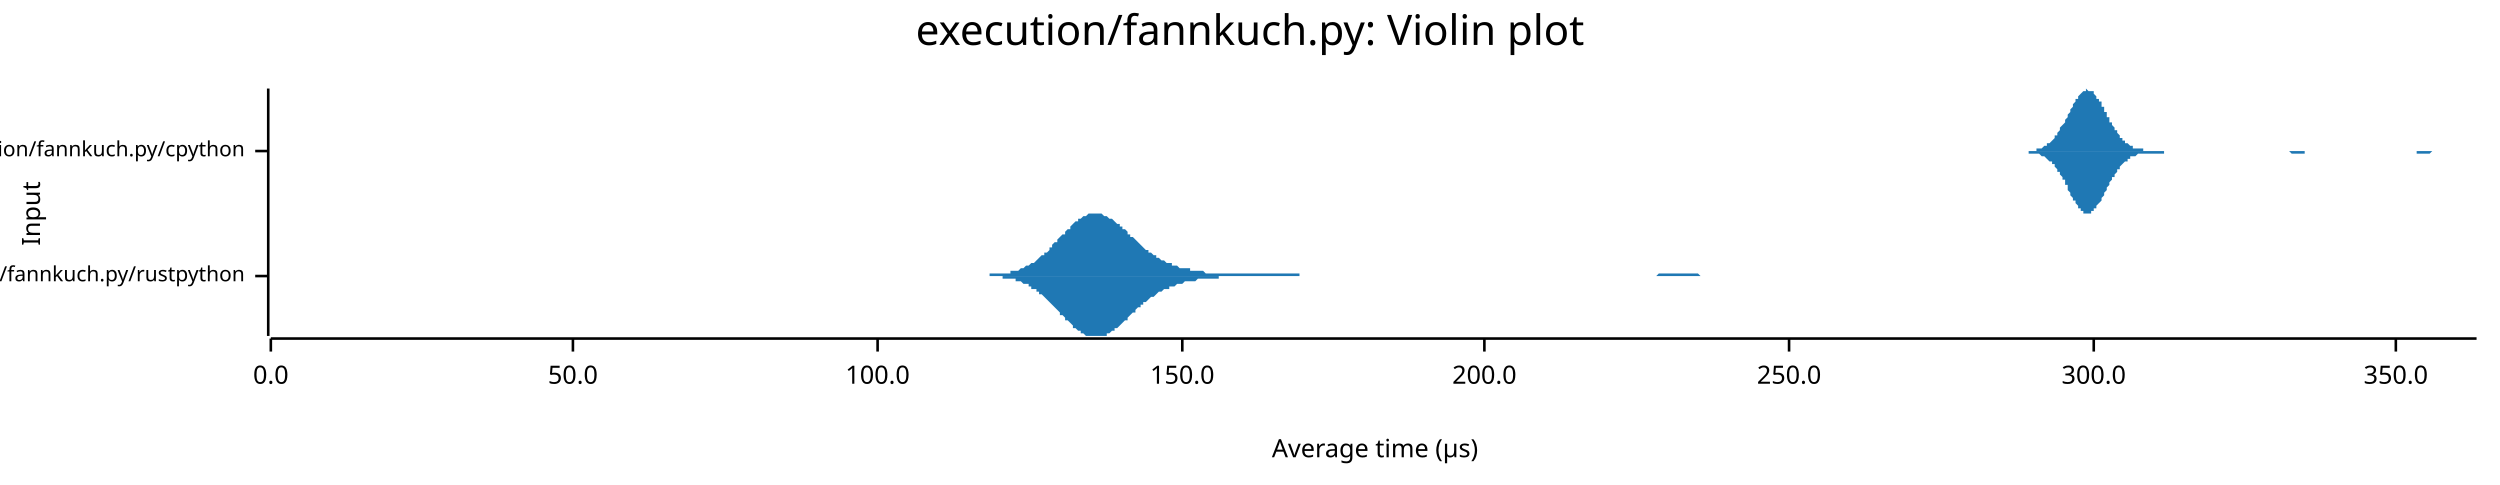
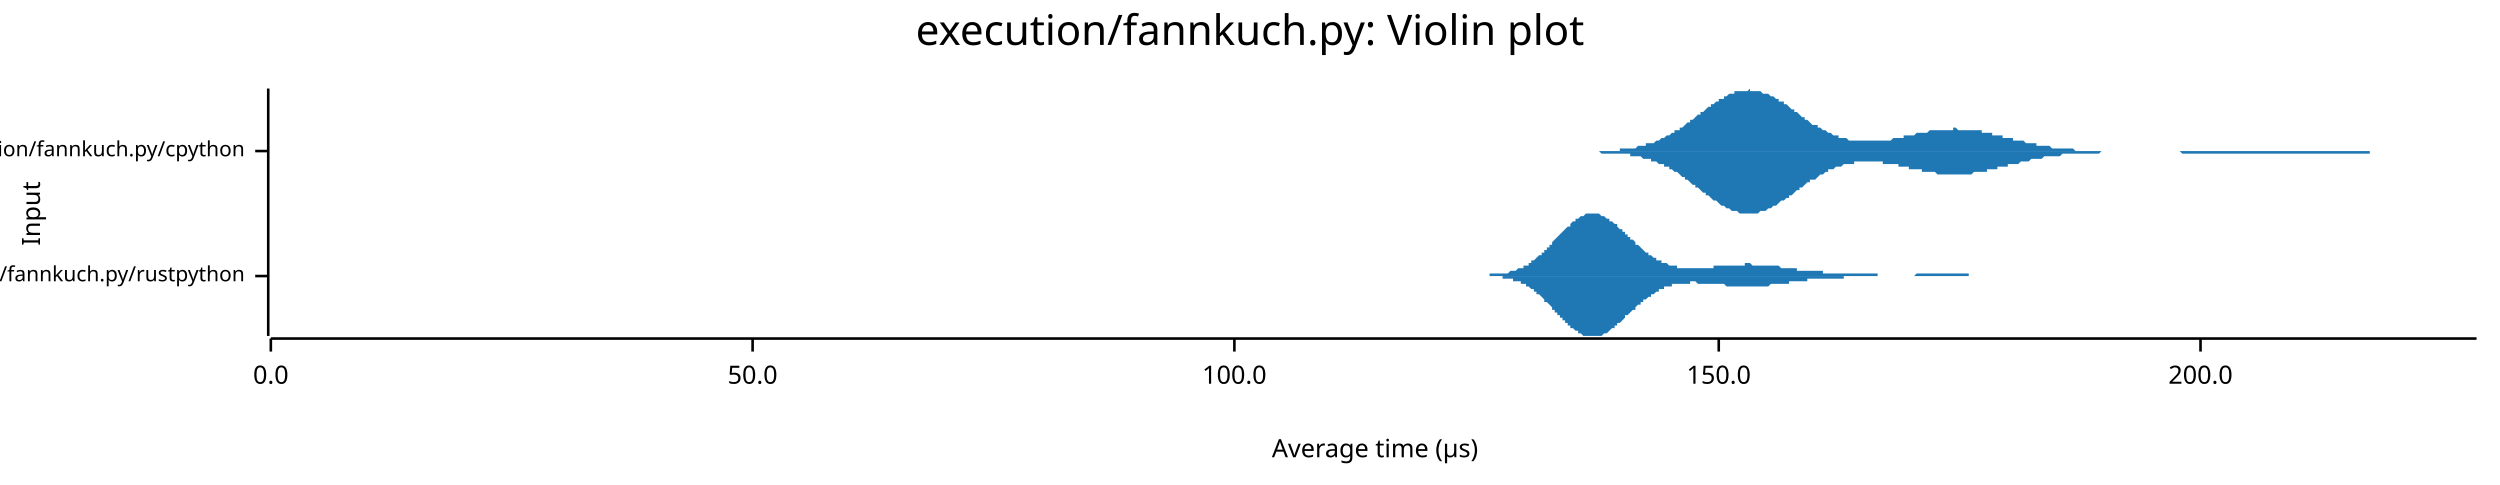
<svg xmlns="http://www.w3.org/2000/svg" width="960" height="186" viewBox="0 0 960 186">
  <text x="480" y="5" dy="0.76em" text-anchor="middle" font-family="sans-serif" font-size="16.129" opacity="1" fill="#000000">
execution/fannkuch.py: Violin plot
</text>
  <text x="8" y="82" dy="0.76em" text-anchor="middle" font-family="sans-serif" font-size="9.677" opacity="1" fill="#000000" transform="rotate(270, 8, 82)">
Input
</text>
  <text x="528" y="178" dy="-0.5ex" text-anchor="middle" font-family="sans-serif" font-size="9.677" opacity="1" fill="#000000">
Average time (µs)
</text>
  <polyline fill="none" opacity="1" stroke="#000000" stroke-width="1" points="103,34 103,129 " />
  <text x="94" y="106" dy="0.5ex" text-anchor="end" font-family="sans-serif" font-size="8.065" opacity="1" fill="#000000">
execution/fannkuch.py/rustpython
</text>
  <polyline fill="none" opacity="1" stroke="#000000" stroke-width="1" points="98,106 103,106 " />
  <text x="94" y="58" dy="0.5ex" text-anchor="end" font-family="sans-serif" font-size="8.065" opacity="1" fill="#000000">
execution/fannkuch.py/cpython
</text>
  <polyline fill="none" opacity="1" stroke="#000000" stroke-width="1" points="98,58 103,58 " />
  <polyline fill="none" opacity="1" stroke="#000000" stroke-width="1" points="104,130 951,130 " />
  <text x="104" y="140" dy="0.76em" text-anchor="middle" font-family="sans-serif" font-size="9.677" opacity="1" fill="#000000">
0.0
</text>
  <polyline fill="none" opacity="1" stroke="#000000" stroke-width="1" points="104,130 104,135 " />
-   <text x="220" y="140" dy="0.76em" text-anchor="middle" font-family="sans-serif" font-size="9.677" opacity="1" fill="#000000">
+   <text x="289" y="140" dy="0.76em" text-anchor="middle" font-family="sans-serif" font-size="9.677" opacity="1" fill="#000000">
50.0
</text>
-   <polyline fill="none" opacity="1" stroke="#000000" stroke-width="1" points="220,130 220,135 " />
-   <text x="337" y="140" dy="0.76em" text-anchor="middle" font-family="sans-serif" font-size="9.677" opacity="1" fill="#000000">
+   <polyline fill="none" opacity="1" stroke="#000000" stroke-width="1" points="289,130 289,135 " />
+   <text x="474" y="140" dy="0.76em" text-anchor="middle" font-family="sans-serif" font-size="9.677" opacity="1" fill="#000000">
100.0
</text>
-   <polyline fill="none" opacity="1" stroke="#000000" stroke-width="1" points="337,130 337,135 " />
-   <text x="454" y="140" dy="0.76em" text-anchor="middle" font-family="sans-serif" font-size="9.677" opacity="1" fill="#000000">
+   <polyline fill="none" opacity="1" stroke="#000000" stroke-width="1" points="474,130 474,135 " />
+   <text x="660" y="140" dy="0.76em" text-anchor="middle" font-family="sans-serif" font-size="9.677" opacity="1" fill="#000000">
150.0
</text>
-   <polyline fill="none" opacity="1" stroke="#000000" stroke-width="1" points="454,130 454,135 " />
-   <text x="570" y="140" dy="0.76em" text-anchor="middle" font-family="sans-serif" font-size="9.677" opacity="1" fill="#000000">
+   <polyline fill="none" opacity="1" stroke="#000000" stroke-width="1" points="660,130 660,135 " />
+   <text x="845" y="140" dy="0.76em" text-anchor="middle" font-family="sans-serif" font-size="9.677" opacity="1" fill="#000000">
200.0
</text>
-   <polyline fill="none" opacity="1" stroke="#000000" stroke-width="1" points="570,130 570,135 " />
-   <text x="687" y="140" dy="0.76em" text-anchor="middle" font-family="sans-serif" font-size="9.677" opacity="1" fill="#000000">
- 250.0
- </text>
-   <polyline fill="none" opacity="1" stroke="#000000" stroke-width="1" points="687,130 687,135 " />
-   <text x="804" y="140" dy="0.76em" text-anchor="middle" font-family="sans-serif" font-size="9.677" opacity="1" fill="#000000">
- 300.0
- </text>
-   <polyline fill="none" opacity="1" stroke="#000000" stroke-width="1" points="804,130 804,135 " />
-   <text x="920" y="140" dy="0.76em" text-anchor="middle" font-family="sans-serif" font-size="9.677" opacity="1" fill="#000000">
- 350.0
- </text>
-   <polyline fill="none" opacity="1" stroke="#000000" stroke-width="1" points="920,130 920,135 " />
-   <polygon opacity="1" fill="#1F78B4" points="371,106 372,106 372,106 373,106 374,106 374,106 375,106 376,106 376,106 377,106 377,106 378,106 379,106 379,106 380,106 380,105 381,105 382,105 382,105 383,105 384,105 384,105 385,105 385,105 386,105 387,105 387,105 388,105 388,104 389,104 390,104 390,104 391,104 392,103 392,103 393,103 393,103 394,102 395,102 395,102 396,101 396,101 397,101 398,100 398,100 399,99 399,99 400,98 401,98 401,97 402,97 403,96 403,95 404,95 404,94 405,93 406,93 406,92 407,91 407,91 408,90 409,90 409,89 410,88 411,88 411,87 412,86 412,86 413,85 414,85 414,84 415,84 415,84 416,83 417,83 417,83 418,82 418,82 419,82 420,82 420,82 421,82 422,82 422,82 423,82 423,82 424,83 425,83 425,83 426,84 426,84 427,84 428,85 428,85 429,86 430,86 430,87 431,87 431,88 432,88 433,89 433,90 434,90 434,91 435,91 436,92 436,92 437,93 438,94 438,94 439,95 439,95 440,96 441,96 441,97 442,97 442,97 443,98 444,98 444,99 445,99 445,99 446,100 447,100 447,100 448,101 449,101 449,101 450,101 450,102 451,102 452,102 452,102 453,103 453,103 454,103 455,103 455,103 456,103 457,103 457,104 458,104 458,104 459,104 460,104 460,104 461,104 461,104 462,104 463,105 463,105 464,105 465,105 465,105 466,105 466,105 467,105 468,105 468,105 469,105 469,105 470,105 471,105 471,105 472,105 472,105 473,105 474,105 474,105 475,105 476,105 476,105 477,105 477,105 478,105 479,105 479,105 480,105 480,105 481,105 482,105 482,105 483,105 484,105 484,105 485,105 485,105 486,105 487,105 487,105 488,105 488,105 489,105 490,105 490,105 491,105 491,105 492,105 493,105 493,105 494,105 495,105 495,105 496,105 496,105 497,105 498,105 498,105 499,105 499,106 500,106 501,106 501,106 502,106 503,106 503,106 504,106 504,106 505,106 506,106 506,106 507,106 507,106 508,106 509,106 509,106 510,106 511,106 511,106 512,106 512,106 513,106 514,106 514,106 515,106 515,106 516,106 517,106 517,106 518,106 518,106 519,106 520,106 520,106 521,106 522,106 522,106 523,106 523,106 524,106 525,106 525,106 526,106 526,106 527,106 528,106 528,106 529,106 530,106 530,106 531,106 531,106 532,106 533,106 533,106 534,106 534,106 535,106 536,106 536,106 537,106 537,106 538,106 539,106 539,106 540,106 541,106 541,106 542,106 542,106 543,106 544,106 544,106 545,106 545,106 546,106 547,106 547,106 548,106 549,106 549,106 550,106 550,106 551,106 552,106 552,106 553,106 553,106 554,106 555,106 555,106 556,106 557,106 557,106 558,106 558,106 559,106 560,106 560,106 561,106 561,106 562,106 563,106 563,106 564,106 564,106 565,106 566,106 566,106 567,106 568,106 568,106 569,106 569,106 570,106 571,106 571,106 572,106 572,106 573,106 574,106 574,106 575,106 576,106 576,106 577,106 577,106 578,106 579,106 579,106 580,106 580,106 581,106 582,106 582,106 583,106 584,106 584,106 585,106 585,106 586,106 587,106 587,106 588,106 588,106 589,106 590,106 590,106 591,106 591,106 592,106 593,106 593,106 594,106 595,106 595,106 596,106 596,106 597,106 598,106 598,106 599,106 599,106 600,106 601,106 601,106 602,106 603,106 603,106 604,106 604,106 605,106 606,106 606,106 607,106 607,106 608,106 609,106 609,106 610,106 610,106 611,106 612,106 612,106 613,106 614,106 614,106 615,106 615,106 616,106 617,106 617,106 618,106 618,106 619,106 620,106 620,106 621,106 622,106 622,106 623,106 623,106 624,106 625,106 625,106 626,106 626,106 627,106 628,106 628,106 629,106 630,106 630,106 631,106 631,106 632,106 633,106 633,106 634,106 634,106 635,106 636,106 636,106 637,105 637,105 638,105 639,105 639,105 640,105 641,105 641,105 642,105 642,105 643,105 644,105 644,105 645,105 645,105 646,105 647,105 647,105 648,105 649,105 649,105 650,105 650,105 651,105 652,105 652,105 653,106 653,106 654,106 655,106 655,106 656,106 657,106 657,106 658,106 658,106 659,106 660,106 660,106 661,106 661,106 662,106 663,106 663,106 664,106 664,106 665,106 666,106 666,106 667,106 668,106 668,106 669,106 669,106 670,106 671,106 671,106 672,106 672,106 673,106 674,106 674,106 675,106 676,106 676,106 677,106 677,106 677,106 371,106 " />
-   <polygon opacity="1" fill="#1F78B4" points="371,106 372,106 372,106 373,106 374,106 374,106 375,106 376,106 376,106 377,106 377,106 378,106 379,106 379,106 380,106 380,106 381,106 382,106 382,106 383,106 384,106 384,106 385,106 385,107 386,107 387,107 387,107 388,107 388,107 389,107 390,107 390,108 391,108 392,108 392,108 393,109 393,109 394,109 395,109 395,110 396,110 396,111 397,111 398,111 398,112 399,112 399,113 400,113 401,114 401,114 402,115 403,116 403,116 404,117 404,117 405,118 406,119 406,119 407,120 407,121 408,121 409,122 409,123 410,123 411,124 411,124 412,125 412,126 413,126 414,127 414,127 415,127 415,128 416,128 417,129 417,129 418,129 418,129 419,129 420,129 420,129 421,129 422,129 422,129 423,129 423,129 424,129 425,129 425,128 426,128 426,128 427,127 428,127 428,126 429,126 430,125 430,125 431,124 431,124 432,123 433,123 433,122 434,121 434,121 435,120 436,120 436,119 437,118 438,118 438,117 439,117 439,116 440,116 441,115 441,115 442,114 442,114 443,114 444,113 444,113 445,112 445,112 446,112 447,111 447,111 448,111 449,111 449,110 450,110 450,110 451,110 452,109 452,109 453,109 453,109 454,109 455,108 455,108 456,108 457,108 457,108 458,108 458,108 459,108 460,107 460,107 461,107 461,107 462,107 463,107 463,107 464,107 465,107 465,107 466,107 466,107 467,107 468,107 468,106 469,106 469,106 470,106 471,106 471,106 472,106 472,106 473,106 474,106 474,106 475,106 476,106 476,106 477,106 477,106 478,106 479,106 479,106 480,106 480,106 481,106 482,106 482,106 483,106 484,106 484,106 485,106 485,106 486,106 487,106 487,106 488,106 488,106 489,106 490,106 490,106 491,106 491,106 492,106 493,106 493,106 494,106 495,106 495,106 496,106 496,106 497,106 498,106 498,106 499,106 499,106 500,106 501,106 501,106 502,106 503,106 503,106 504,106 504,106 505,106 506,106 506,106 507,106 507,106 508,106 509,106 509,106 510,106 511,106 511,106 512,106 512,106 513,106 514,106 514,106 515,106 515,106 516,106 517,106 517,106 518,106 518,106 519,106 520,106 520,106 521,106 522,106 522,106 523,106 523,106 524,106 525,106 525,106 526,106 526,106 527,106 528,106 528,106 529,106 530,106 530,106 531,106 531,106 532,106 533,106 533,106 534,106 534,106 535,106 536,106 536,106 537,106 537,106 538,106 539,106 539,106 540,106 541,106 541,106 542,106 542,106 543,106 544,106 544,106 545,106 545,106 546,106 547,106 547,106 548,106 549,106 549,106 550,106 550,106 551,106 552,106 552,106 553,106 553,106 554,106 555,106 555,106 556,106 557,106 557,106 558,106 558,106 559,106 560,106 560,106 561,106 561,106 562,106 563,106 563,106 564,106 564,106 565,106 566,106 566,106 567,106 568,106 568,106 569,106 569,106 570,106 571,106 571,106 572,106 572,106 573,106 574,106 574,106 575,106 576,106 576,106 577,106 577,106 578,106 579,106 579,106 580,106 580,106 581,106 582,106 582,106 583,106 584,106 584,106 585,106 585,106 586,106 587,106 587,106 588,106 588,106 589,106 590,106 590,106 591,106 591,106 592,106 593,106 593,106 594,106 595,106 595,106 596,106 596,106 597,106 598,106 598,106 599,106 599,106 600,106 601,106 601,106 602,106 603,106 603,106 604,106 604,106 605,106 606,106 606,106 607,106 607,106 608,106 609,106 609,106 610,106 610,106 611,106 612,106 612,106 613,106 614,106 614,106 615,106 615,106 616,106 617,106 617,106 618,106 618,106 619,106 620,106 620,106 621,106 622,106 622,106 623,106 623,106 624,106 625,106 625,106 626,106 626,106 627,106 628,106 628,106 629,106 630,106 630,106 631,106 631,106 632,106 633,106 633,106 634,106 634,106 635,106 636,106 636,106 637,106 637,106 638,106 639,106 639,106 640,106 641,106 641,106 642,106 642,106 643,106 644,106 644,106 645,106 645,106 646,106 647,106 647,106 648,106 649,106 649,106 650,106 650,106 651,106 652,106 652,106 653,106 653,106 654,106 655,106 655,106 656,106 657,106 657,106 658,106 658,106 659,106 660,106 660,106 661,106 661,106 662,106 663,106 663,106 664,106 664,106 665,106 666,106 666,106 667,106 668,106 668,106 669,106 669,106 670,106 671,106 671,106 672,106 672,106 673,106 674,106 674,106 675,106 676,106 676,106 677,106 677,106 677,106 371,106 " />
-   <polygon opacity="1" fill="#1F78B4" points="772,58 772,58 772,58 773,58 773,58 774,58 774,58 774,58 775,58 775,58 775,58 776,58 776,58 776,58 777,58 777,58 777,58 778,58 778,58 779,58 779,58 779,58 780,58 780,58 780,58 781,58 781,58 781,58 782,58 782,57 783,57 783,57 783,57 784,57 784,57 784,57 785,56 785,56 785,56 786,56 786,56 786,55 787,55 787,55 788,54 788,54 788,54 789,53 789,53 789,52 790,52 790,51 790,51 791,50 791,50 791,49 792,48 792,48 793,47 793,46 793,46 794,45 794,44 794,44 795,43 795,42 795,42 796,41 796,40 796,40 797,39 797,38 798,38 798,37 798,37 799,36 799,36 799,36 800,35 800,35 800,35 801,35 801,35 801,34 802,35 802,35 803,35 803,35 803,35 804,35 804,36 804,36 805,37 805,37 805,38 806,38 806,39 807,39 807,40 807,41 808,41 808,42 808,43 809,43 809,44 809,45 810,45 810,46 810,47 811,47 811,48 812,49 812,49 812,50 813,50 813,51 813,51 814,52 814,52 814,53 815,53 815,54 815,54 816,54 816,55 817,55 817,55 817,55 818,56 818,56 818,56 819,56 819,56 819,57 820,57 820,57 820,57 821,57 821,57 822,57 822,57 822,57 823,57 823,57 823,58 824,58 824,58 824,58 825,58 825,58 825,58 826,58 826,58 827,58 827,58 827,58 828,58 828,58 828,58 829,58 829,58 829,58 830,58 830,58 831,58 831,58 831,58 832,58 832,58 832,58 833,58 833,58 833,58 834,58 834,58 834,58 835,58 835,58 836,58 836,58 836,58 837,58 837,58 837,58 838,58 838,58 838,58 839,58 839,58 839,58 840,58 840,58 841,58 841,58 841,58 842,58 842,58 842,58 843,58 843,58 843,58 844,58 844,58 844,58 845,58 845,58 846,58 846,58 846,58 847,58 847,58 847,58 848,58 848,58 848,58 849,58 849,58 849,58 850,58 850,58 851,58 851,58 851,58 852,58 852,58 852,58 853,58 853,58 853,58 854,58 854,58 855,58 855,58 855,58 856,58 856,58 856,58 857,58 857,58 857,58 858,58 858,58 858,58 859,58 859,58 860,58 860,58 860,58 861,58 861,58 861,58 862,58 862,58 862,58 863,58 863,58 863,58 864,58 864,58 865,58 865,58 865,58 866,58 866,58 866,58 867,58 867,58 867,58 868,58 868,58 868,58 869,58 869,58 870,58 870,58 870,58 871,58 871,58 871,58 872,58 872,58 872,58 873,58 873,58 873,58 874,58 874,58 875,58 875,58 875,58 876,58 876,58 876,58 877,58 877,58 877,58 878,58 878,58 879,58 879,58 879,58 880,58 880,58 880,58 881,58 881,58 881,58 882,58 882,58 882,58 883,58 883,58 884,58 884,58 884,58 885,58 885,58 885,58 886,58 886,58 886,58 887,58 887,58 887,58 888,58 888,58 889,58 889,58 889,58 890,58 890,58 890,58 891,58 891,58 891,58 892,58 892,58 892,58 893,58 893,58 894,58 894,58 894,58 895,58 895,58 895,58 896,58 896,58 896,58 897,58 897,58 897,58 898,58 898,58 899,58 899,58 899,58 900,58 900,58 900,58 901,58 901,58 901,58 902,58 902,58 903,58 903,58 903,58 904,58 904,58 904,58 905,58 905,58 905,58 906,58 906,58 906,58 907,58 907,58 908,58 908,58 908,58 909,58 909,58 909,58 910,58 910,58 910,58 911,58 911,58 911,58 912,58 912,58 913,58 913,58 913,58 914,58 914,58 914,58 915,58 915,58 915,58 916,58 916,58 916,58 917,58 917,58 918,58 918,58 918,58 919,58 919,58 919,58 920,58 920,58 920,58 921,58 921,58 921,58 922,58 922,58 923,58 923,58 923,58 924,58 924,58 924,58 925,58 925,58 925,58 926,58 926,58 927,58 927,58 927,58 928,58 928,58 928,58 929,58 929,58 929,58 930,58 930,58 930,58 931,58 931,58 932,58 932,58 932,58 933,58 933,58 933,58 934,58 934,58 934,58 935,58 935,58 935,58 936,58 936,58 937,58 937,58 937,58 938,58 938,58 938,58 939,58 939,58 939,58 940,58 940,58 940,58 941,58 941,58 942,58 942,58 942,58 943,58 943,58 943,58 944,58 944,58 944,58 945,58 945,58 945,58 946,58 946,58 947,58 947,58 947,58 948,58 948,58 948,58 949,58 949,58 949,58 950,58 950,58 951,58 951,58 772,58 " />
-   <polygon opacity="1" fill="#1F78B4" points="772,58 772,58 772,58 773,58 773,58 774,58 774,58 774,58 775,58 775,58 775,58 776,58 776,58 776,58 777,58 777,58 777,58 778,58 778,58 779,58 779,58 779,59 780,59 780,59 780,59 781,59 781,59 781,59 782,59 782,59 783,59 783,59 783,59 784,60 784,60 784,60 785,60 785,60 785,60 786,61 786,61 786,61 787,62 787,62 788,62 788,63 788,63 789,63 789,64 789,64 790,65 790,65 790,66 791,66 791,67 791,67 792,68 792,69 793,69 793,70 793,71 794,71 794,72 794,73 795,74 795,74 795,75 796,76 796,76 796,77 797,77 797,78 798,79 798,79 798,80 799,80 799,81 799,81 800,81 800,81 800,82 801,82 801,82 801,82 802,82 802,82 803,82 803,82 803,81 804,81 804,81 804,80 805,80 805,79 805,79 806,78 806,78 807,77 807,77 807,76 808,75 808,75 808,74 809,73 809,73 809,72 810,71 810,70 810,70 811,69 811,68 812,68 812,67 812,67 813,66 813,66 813,65 814,65 814,64 814,64 815,63 815,63 815,63 816,62 816,62 817,62 817,61 817,61 818,61 818,61 818,60 819,60 819,60 819,60 820,60 820,60 820,60 821,59 821,59 822,59 822,59 822,59 823,59 823,59 823,59 824,59 824,59 824,59 825,59 825,59 825,59 826,59 826,59 827,59 827,59 827,59 828,59 828,59 828,59 829,59 829,59 829,59 830,59 830,59 831,59 831,59 831,58 832,58 832,58 832,58 833,58 833,58 833,58 834,58 834,58 834,58 835,58 835,58 836,58 836,58 836,58 837,58 837,58 837,58 838,58 838,58 838,58 839,58 839,58 839,58 840,58 840,58 841,58 841,58 841,58 842,58 842,58 842,58 843,58 843,58 843,58 844,58 844,58 844,58 845,58 845,58 846,58 846,58 846,58 847,58 847,58 847,58 848,58 848,58 848,58 849,58 849,58 849,58 850,58 850,58 851,58 851,58 851,58 852,58 852,58 852,58 853,58 853,58 853,58 854,58 854,58 855,58 855,58 855,58 856,58 856,58 856,58 857,58 857,58 857,58 858,58 858,58 858,58 859,58 859,58 860,58 860,58 860,58 861,58 861,58 861,58 862,58 862,58 862,58 863,58 863,58 863,58 864,58 864,58 865,58 865,58 865,58 866,58 866,58 866,58 867,58 867,58 867,58 868,58 868,58 868,58 869,58 869,58 870,58 870,58 870,58 871,58 871,58 871,58 872,58 872,58 872,58 873,58 873,58 873,58 874,58 874,58 875,58 875,58 875,58 876,58 876,58 876,58 877,58 877,58 877,58 878,58 878,58 879,58 879,58 879,58 880,59 880,59 880,59 881,59 881,59 881,59 882,59 882,59 882,59 883,59 883,59 884,59 884,59 884,59 885,59 885,58 885,58 886,58 886,58 886,58 887,58 887,58 887,58 888,58 888,58 889,58 889,58 889,58 890,58 890,58 890,58 891,58 891,58 891,58 892,58 892,58 892,58 893,58 893,58 894,58 894,58 894,58 895,58 895,58 895,58 896,58 896,58 896,58 897,58 897,58 897,58 898,58 898,58 899,58 899,58 899,58 900,58 900,58 900,58 901,58 901,58 901,58 902,58 902,58 903,58 903,58 903,58 904,58 904,58 904,58 905,58 905,58 905,58 906,58 906,58 906,58 907,58 907,58 908,58 908,58 908,58 909,58 909,58 909,58 910,58 910,58 910,58 911,58 911,58 911,58 912,58 912,58 913,58 913,58 913,58 914,58 914,58 914,58 915,58 915,58 915,58 916,58 916,58 916,58 917,58 917,58 918,58 918,58 918,58 919,58 919,58 919,58 920,58 920,58 920,58 921,58 921,58 921,58 922,58 922,58 923,58 923,58 923,58 924,58 924,58 924,58 925,58 925,58 925,58 926,58 926,58 927,58 927,58 927,58 928,58 928,59 928,59 929,59 929,59 929,59 930,59 930,59 930,59 931,59 931,59 932,59 932,59 932,59 933,59 933,59 933,59 934,58 934,58 934,58 935,58 935,58 935,58 936,58 936,58 937,58 937,58 937,58 938,58 938,58 938,58 939,58 939,58 939,58 940,58 940,58 940,58 941,58 941,58 942,58 942,58 942,58 943,58 943,58 943,58 944,58 944,58 944,58 945,58 945,58 945,58 946,58 946,58 947,58 947,58 947,58 948,58 948,58 948,58 949,58 949,58 949,58 950,58 950,58 951,58 951,58 772,58 " />
+   <polyline fill="none" opacity="1" stroke="#000000" stroke-width="1" points="845,130 845,135 " />
+   <polygon opacity="1" fill="#1F78B4" points="566,106 567,106 567,106 568,106 568,106 568,106 569,106 569,106 570,106 570,106 571,106 571,106 571,106 572,106 572,105 573,105 573,105 574,105 574,105 574,105 575,105 575,105 576,105 576,105 577,105 577,105 577,105 578,105 578,105 579,105 579,105 580,104 580,104 581,104 581,104 581,104 582,104 582,104 583,103 583,103 584,103 584,103 584,103 585,103 585,102 586,102 586,102 587,102 587,101 587,101 588,101 588,100 589,100 589,100 590,99 590,99 590,99 591,98 591,98 592,98 592,97 593,97 593,96 593,96 594,96 594,95 595,95 595,94 596,94 596,93 596,93 597,92 597,92 598,91 598,91 599,90 599,90 599,90 600,89 600,89 601,88 601,88 602,87 602,87 603,87 603,86 603,86 604,85 604,85 605,85 605,84 606,84 606,84 606,84 607,83 607,83 608,83 608,83 609,82 609,82 609,82 610,82 610,82 611,82 611,82 612,82 612,82 612,82 613,82 613,82 614,82 614,82 615,83 615,83 615,83 616,83 616,83 617,84 617,84 618,84 618,84 618,85 619,85 619,85 620,86 620,86 621,86 621,87 621,87 622,88 622,88 623,88 623,89 624,89 624,90 624,90 625,90 625,91 626,91 626,92 627,92 627,92 628,93 628,93 628,94 629,94 629,94 630,95 630,95 631,96 631,96 631,96 632,97 632,97 633,97 633,98 634,98 634,98 634,98 635,99 635,99 636,99 636,100 637,100 637,100 637,100 638,100 638,101 639,101 639,101 640,101 640,101 640,101 641,102 641,102 642,102 642,102 643,102 643,102 643,102 644,102 644,103 645,103 645,103 646,103 646,103 646,103 647,103 647,103 648,103 648,103 649,103 649,103 650,103 650,103 650,103 651,103 651,103 652,103 652,103 653,103 653,103 653,103 654,103 654,103 655,103 655,103 656,103 656,103 656,103 657,103 657,103 658,103 658,102 659,102 659,102 659,102 660,102 660,102 661,102 661,102 662,102 662,102 662,102 663,102 663,102 664,102 664,102 665,102 665,102 665,102 666,102 666,102 667,102 667,102 668,102 668,102 668,102 669,102 669,102 670,102 670,101 671,101 671,101 671,101 672,101 672,101 673,102 673,102 674,102 674,102 675,102 675,102 675,102 676,102 676,102 677,102 677,102 678,102 678,102 678,102 679,102 679,102 680,102 680,102 681,102 681,102 681,102 682,102 682,102 683,102 683,102 684,103 684,103 684,103 685,103 685,103 686,103 686,103 687,103 687,103 687,103 688,103 688,103 689,103 689,103 690,103 690,103 690,104 691,104 691,104 692,104 692,104 693,104 693,104 693,104 694,104 694,104 695,104 695,104 696,104 696,104 697,104 697,104 697,104 698,104 698,104 699,104 699,104 700,104 700,105 700,105 701,105 701,105 702,105 702,105 703,105 703,105 703,105 704,105 704,105 705,105 705,105 706,105 706,105 706,105 707,105 707,105 708,105 708,105 709,105 709,105 709,105 710,105 710,105 711,105 711,105 712,105 712,105 712,105 713,105 713,105 714,105 714,105 715,105 715,105 715,105 716,105 716,105 717,105 717,105 718,105 718,105 718,105 719,105 719,105 720,105 720,105 721,105 721,106 722,106 722,106 722,106 723,106 723,106 724,106 724,106 725,106 725,106 725,106 726,106 726,106 727,106 727,106 728,106 728,106 728,106 729,106 729,106 730,106 730,106 731,106 731,106 731,106 732,106 732,106 733,106 733,106 734,106 734,106 734,106 735,106 735,106 736,105 736,105 737,105 737,105 737,105 738,105 738,105 739,105 739,105 740,105 740,105 740,105 741,105 741,105 742,105 742,105 743,105 743,105 744,105 744,105 744,105 745,105 745,105 746,105 746,105 747,105 747,105 747,105 748,105 748,105 749,105 749,105 750,105 750,105 750,105 751,105 751,105 752,105 752,105 753,105 753,105 753,105 754,105 754,105 755,105 755,105 756,105 756,106 756,106 757,106 757,106 758,106 758,106 759,106 759,106 759,106 760,106 760,106 761,106 761,106 762,106 762,106 762,106 763,106 763,106 764,106 764,106 765,106 765,106 765,106 766,106 766,106 767,106 767,106 768,106 768,106 769,106 769,106 769,106 770,106 770,106 771,106 771,106 772,106 772,106 772,106 773,106 773,106 774,106 774,106 775,106 775,106 775,106 776,106 776,106 777,106 777,106 778,106 778,106 778,106 779,106 779,106 780,106 780,106 781,106 781,106 781,106 781,106 566,106 " />
+   <polygon opacity="1" fill="#1F78B4" points="566,106 567,106 567,106 568,106 568,106 568,106 569,106 569,106 570,106 570,106 571,106 571,106 571,106 572,106 572,106 573,106 573,106 574,106 574,106 574,106 575,106 575,106 576,106 576,106 577,106 577,107 577,107 578,107 578,107 579,107 579,107 580,107 580,107 581,107 581,107 581,108 582,108 582,108 583,108 583,108 584,108 584,109 584,109 585,109 585,109 586,109 586,110 587,110 587,110 587,110 588,111 588,111 589,111 589,112 590,112 590,112 590,113 591,113 591,113 592,114 592,114 593,115 593,115 593,116 594,116 594,116 595,117 595,117 596,118 596,118 596,119 597,119 597,120 598,120 598,121 599,121 599,121 599,122 600,122 600,123 601,123 601,124 602,124 602,125 603,125 603,125 603,126 604,126 604,126 605,127 605,127 606,127 606,128 606,128 607,128 607,128 608,129 608,129 609,129 609,129 609,129 610,129 610,129 611,129 611,129 612,129 612,129 612,129 613,129 613,129 614,129 614,129 615,129 615,129 615,129 616,128 616,128 617,128 617,128 618,127 618,127 618,127 619,126 619,126 620,126 620,125 621,125 621,125 621,124 622,124 622,124 623,123 623,123 624,122 624,122 624,121 625,121 625,121 626,120 626,120 627,119 627,119 628,119 628,118 628,118 629,117 629,117 630,117 630,116 631,116 631,116 631,115 632,115 632,115 633,114 633,114 634,114 634,113 634,113 635,113 635,113 636,112 636,112 637,112 637,112 637,111 638,111 638,111 639,111 639,110 640,110 640,110 640,110 641,110 641,110 642,110 642,109 643,109 643,109 643,109 644,109 644,109 645,109 645,109 646,109 646,109 646,109 647,109 647,109 648,109 648,109 649,109 649,108 650,108 650,108 650,108 651,108 651,108 652,109 652,109 653,109 653,109 653,109 654,109 654,109 655,109 655,109 656,109 656,109 656,109 657,109 657,109 658,109 658,109 659,109 659,109 659,109 660,109 660,109 661,109 661,109 662,109 662,109 662,109 663,110 663,110 664,110 664,110 665,110 665,110 665,110 666,110 666,110 667,110 667,110 668,110 668,110 668,110 669,110 669,110 670,110 670,110 671,110 671,110 671,110 672,110 672,110 673,110 673,110 674,110 674,110 675,110 675,110 675,110 676,110 676,110 677,110 677,110 678,110 678,110 678,110 679,110 679,110 680,109 680,109 681,109 681,109 681,109 682,109 682,109 683,109 683,109 684,109 684,109 684,109 685,109 685,109 686,109 686,109 687,109 687,108 687,108 688,108 688,108 689,108 689,108 690,108 690,108 690,108 691,108 691,108 692,108 692,108 693,108 693,108 693,108 694,108 694,107 695,107 695,107 696,107 696,107 697,107 697,107 697,107 698,107 698,107 699,107 699,107 700,107 700,107 700,107 701,107 701,107 702,107 702,107 703,107 703,107 703,107 704,107 704,107 705,107 705,107 706,107 706,107 706,107 707,107 707,107 708,107 708,106 709,106 709,106 709,106 710,106 710,106 711,106 711,106 712,106 712,106 712,106 713,106 713,106 714,106 714,106 715,106 715,106 715,106 716,106 716,106 717,106 717,106 718,106 718,106 718,106 719,106 719,106 720,106 720,106 721,106 721,106 722,106 722,106 722,106 723,106 723,106 724,106 724,106 725,106 725,106 725,106 726,106 726,106 727,106 727,106 728,106 728,106 728,106 729,106 729,106 730,106 730,106 731,106 731,106 731,106 732,106 732,106 733,106 733,106 734,106 734,106 734,106 735,106 735,106 736,106 736,106 737,106 737,106 737,106 738,106 738,106 739,106 739,106 740,106 740,106 740,106 741,106 741,106 742,106 742,106 743,106 743,106 744,106 744,106 744,106 745,106 745,106 746,106 746,106 747,106 747,106 747,106 748,106 748,106 749,106 749,106 750,106 750,106 750,106 751,106 751,106 752,106 752,106 753,106 753,106 753,106 754,106 754,106 755,106 755,106 756,106 756,106 756,106 757,106 757,106 758,106 758,106 759,106 759,106 759,106 760,106 760,106 761,106 761,106 762,106 762,106 762,106 763,106 763,106 764,106 764,106 765,106 765,106 765,106 766,106 766,106 767,106 767,106 768,106 768,106 769,106 769,106 769,106 770,106 770,106 771,106 771,106 772,106 772,106 772,106 773,106 773,106 774,106 774,106 775,106 775,106 775,106 776,106 776,106 777,106 777,106 778,106 778,106 778,106 779,106 779,106 780,106 780,106 781,106 781,106 781,106 781,106 566,106 " />
+   <polygon opacity="1" fill="#1F78B4" points="612,58 613,58 613,58 614,58 615,58 615,58 616,58 617,58 617,58 618,58 619,58 620,58 620,58 621,58 622,58 622,57 623,57 624,57 624,57 625,57 626,57 626,57 627,57 628,57 628,57 629,56 630,56 630,56 631,56 632,56 632,55 633,55 634,55 634,55 635,55 636,54 636,54 637,54 638,53 639,53 639,53 640,52 641,52 641,52 642,51 643,51 643,50 644,50 645,50 645,49 646,49 647,48 647,48 648,47 649,47 649,46 650,46 651,45 651,45 652,44 653,44 653,43 654,43 655,42 655,42 656,41 657,41 657,40 658,40 659,39 660,39 660,38 661,38 662,38 662,37 663,37 664,36 664,36 665,36 666,36 666,35 667,35 668,35 668,35 669,35 670,35 670,35 671,35 672,34 672,35 673,35 674,35 674,35 675,35 676,35 676,35 677,36 678,36 679,36 679,36 680,37 681,37 681,37 682,38 683,38 683,39 684,39 685,39 685,40 686,40 687,41 687,41 688,42 689,42 689,43 690,43 691,44 691,44 692,45 693,45 693,46 694,46 695,47 695,47 696,48 697,48 698,48 698,49 699,49 700,50 700,50 701,50 702,51 702,51 703,51 704,52 704,52 705,52 706,52 706,53 707,53 708,53 708,53 709,53 710,54 710,54 711,54 712,54 712,54 713,54 714,54 714,54 715,54 716,54 717,54 717,54 718,54 719,54 719,54 720,54 721,54 721,54 722,54 723,54 723,54 724,54 725,54 725,54 726,54 727,53 727,53 728,53 729,53 729,53 730,53 731,53 731,52 732,52 733,52 733,52 734,52 735,52 735,52 736,51 737,51 738,51 738,51 739,51 740,51 740,51 741,50 742,50 742,50 743,50 744,50 744,50 745,50 746,50 746,50 747,50 748,50 748,50 749,50 750,50 750,49 751,49 752,50 752,50 753,50 754,50 754,50 755,50 756,50 757,50 757,50 758,50 759,50 759,50 760,50 761,50 761,51 762,51 763,51 763,51 764,51 765,51 765,52 766,52 767,52 767,52 768,52 769,52 769,53 770,53 771,53 771,53 772,53 773,53 773,54 774,54 775,54 776,54 776,54 777,54 778,55 778,55 779,55 780,55 780,55 781,55 782,55 782,56 783,56 784,56 784,56 785,56 786,56 786,56 787,56 788,57 788,57 789,57 790,57 790,57 791,57 792,57 792,57 793,57 794,57 795,57 795,57 796,57 797,58 797,58 798,58 799,58 799,58 800,58 801,58 801,58 802,58 803,58 803,58 804,58 805,58 805,58 806,58 807,58 807,58 808,58 809,58 809,58 810,58 811,58 811,58 812,58 813,58 813,58 814,58 815,58 816,58 816,58 817,58 818,58 818,58 819,58 820,58 820,58 821,58 822,58 822,58 823,58 824,58 824,58 825,58 826,58 826,58 827,58 828,58 828,58 829,58 830,58 830,58 831,58 832,58 832,58 833,58 834,58 835,58 835,58 836,58 837,58 837,58 838,58 839,58 839,58 840,58 841,58 841,58 842,58 843,58 843,58 844,58 845,58 845,58 846,58 847,58 847,58 848,58 849,58 849,58 850,58 851,58 851,58 852,58 853,58 854,58 854,58 855,58 856,58 856,58 857,58 858,58 858,58 859,58 860,58 860,58 861,58 862,58 862,58 863,58 864,58 864,58 865,58 866,58 866,58 867,58 868,58 868,58 869,58 870,58 870,58 871,58 872,58 873,58 873,58 874,58 875,58 875,58 876,58 877,58 877,58 878,58 879,58 879,58 880,58 881,58 881,58 882,58 883,58 883,58 884,58 885,58 885,58 886,58 887,58 887,58 888,58 889,58 889,58 890,58 891,58 891,58 892,58 893,58 894,58 894,58 895,58 896,58 896,58 897,58 898,58 898,58 899,58 900,58 900,58 901,58 902,58 902,58 903,58 904,58 904,58 905,58 906,58 906,58 907,58 908,58 908,58 909,58 910,58 910,58 911,58 912,58 913,58 913,58 914,58 915,58 915,58 916,58 917,58 917,58 918,58 919,58 919,58 920,58 921,58 921,58 922,58 923,58 923,58 924,58 925,58 925,58 926,58 927,58 927,58 928,58 929,58 929,58 930,58 931,58 932,58 932,58 933,58 934,58 934,58 935,58 936,58 936,58 937,58 938,58 938,58 939,58 940,58 940,58 941,58 942,58 942,58 943,58 944,58 944,58 945,58 946,58 946,58 947,58 948,58 948,58 949,58 950,58 951,58 951,58 612,58 " />
+   <polygon opacity="1" fill="#1F78B4" points="612,58 613,58 613,58 614,58 615,59 615,59 616,59 617,59 617,59 618,59 619,59 620,59 620,59 621,59 622,59 622,59 623,59 624,59 624,59 625,59 626,59 626,60 627,60 628,60 628,60 629,60 630,60 630,60 631,61 632,61 632,61 633,61 634,61 634,62 635,62 636,62 636,62 637,63 638,63 639,63 639,64 640,64 641,64 641,65 642,65 643,66 643,66 644,66 645,67 645,67 646,68 647,68 647,69 648,69 649,70 649,70 650,71 651,71 651,72 652,72 653,73 653,73 654,74 655,74 655,75 656,75 657,76 657,76 658,77 659,77 660,78 660,78 661,79 662,79 662,79 663,80 664,80 664,80 665,81 666,81 666,81 667,81 668,82 668,82 669,82 670,82 670,82 671,82 672,82 672,82 673,82 674,82 674,82 675,82 676,81 676,81 677,81 678,81 679,80 679,80 680,80 681,79 681,79 682,79 683,78 683,78 684,77 685,77 685,77 686,76 687,76 687,75 688,75 689,74 689,74 690,73 691,73 691,72 692,72 693,71 693,71 694,70 695,70 695,69 696,69 697,69 698,68 698,68 699,67 700,67 700,67 701,66 702,66 702,65 703,65 704,65 704,65 705,64 706,64 706,64 707,64 708,63 708,63 709,63 710,63 710,63 711,63 712,63 712,62 713,62 714,62 714,62 715,62 716,62 717,62 717,62 718,62 719,62 719,62 720,62 721,62 721,62 722,62 723,62 723,63 724,63 725,63 725,63 726,63 727,63 727,63 728,63 729,63 729,64 730,64 731,64 731,64 732,64 733,64 733,65 734,65 735,65 735,65 736,65 737,65 738,65 738,66 739,66 740,66 740,66 741,66 742,66 742,66 743,66 744,67 744,67 745,67 746,67 746,67 747,67 748,67 748,67 749,67 750,67 750,67 751,67 752,67 752,67 753,67 754,67 754,67 755,67 756,67 757,67 757,67 758,66 759,66 759,66 760,66 761,66 761,66 762,66 763,66 763,65 764,65 765,65 765,65 766,65 767,65 767,64 768,64 769,64 769,64 770,64 771,64 771,63 772,63 773,63 773,63 774,63 775,63 776,62 776,62 777,62 778,62 778,62 779,62 780,61 780,61 781,61 782,61 782,61 783,61 784,61 784,61 785,60 786,60 786,60 787,60 788,60 788,60 789,60 790,60 790,60 791,60 792,59 792,59 793,59 794,59 795,59 795,59 796,59 797,59 797,59 798,59 799,59 799,59 800,59 801,59 801,59 802,59 803,59 803,59 804,59 805,59 805,59 806,59 807,58 807,58 808,58 809,58 809,58 810,58 811,58 811,58 812,58 813,58 813,58 814,58 815,58 816,58 816,58 817,58 818,58 818,58 819,58 820,58 820,58 821,58 822,58 822,58 823,58 824,58 824,58 825,58 826,58 826,58 827,58 828,58 828,58 829,58 830,58 830,58 831,58 832,58 832,58 833,58 834,58 835,58 835,58 836,58 837,58 837,58 838,59 839,59 839,59 840,59 841,59 841,59 842,59 843,59 843,59 844,59 845,59 845,59 846,59 847,59 847,59 848,59 849,59 849,59 850,59 851,59 851,59 852,59 853,59 854,59 854,59 855,59 856,59 856,59 857,59 858,59 858,59 859,59 860,59 860,59 861,59 862,59 862,59 863,59 864,59 864,59 865,59 866,59 866,59 867,59 868,59 868,59 869,59 870,59 870,59 871,59 872,59 873,59 873,59 874,59 875,59 875,59 876,59 877,59 877,59 878,59 879,59 879,59 880,59 881,59 881,59 882,59 883,59 883,59 884,59 885,59 885,59 886,59 887,59 887,59 888,59 889,59 889,59 890,59 891,59 891,59 892,59 893,59 894,59 894,59 895,59 896,59 896,59 897,59 898,59 898,59 899,59 900,59 900,59 901,59 902,59 902,59 903,59 904,59 904,59 905,59 906,59 906,59 907,59 908,59 908,59 909,59 910,59 910,58 911,58 912,58 913,58 913,58 914,58 915,58 915,58 916,58 917,58 917,58 918,58 919,58 919,58 920,58 921,58 921,58 922,58 923,58 923,58 924,58 925,58 925,58 926,58 927,58 927,58 928,58 929,58 929,58 930,58 931,58 932,58 932,58 933,58 934,58 934,58 935,58 936,58 936,58 937,58 938,58 938,58 939,58 940,58 940,58 941,58 942,58 942,58 943,58 944,58 944,58 945,58 946,58 946,58 947,58 948,58 948,58 949,58 950,58 951,58 951,58 612,58 " />
</svg>
